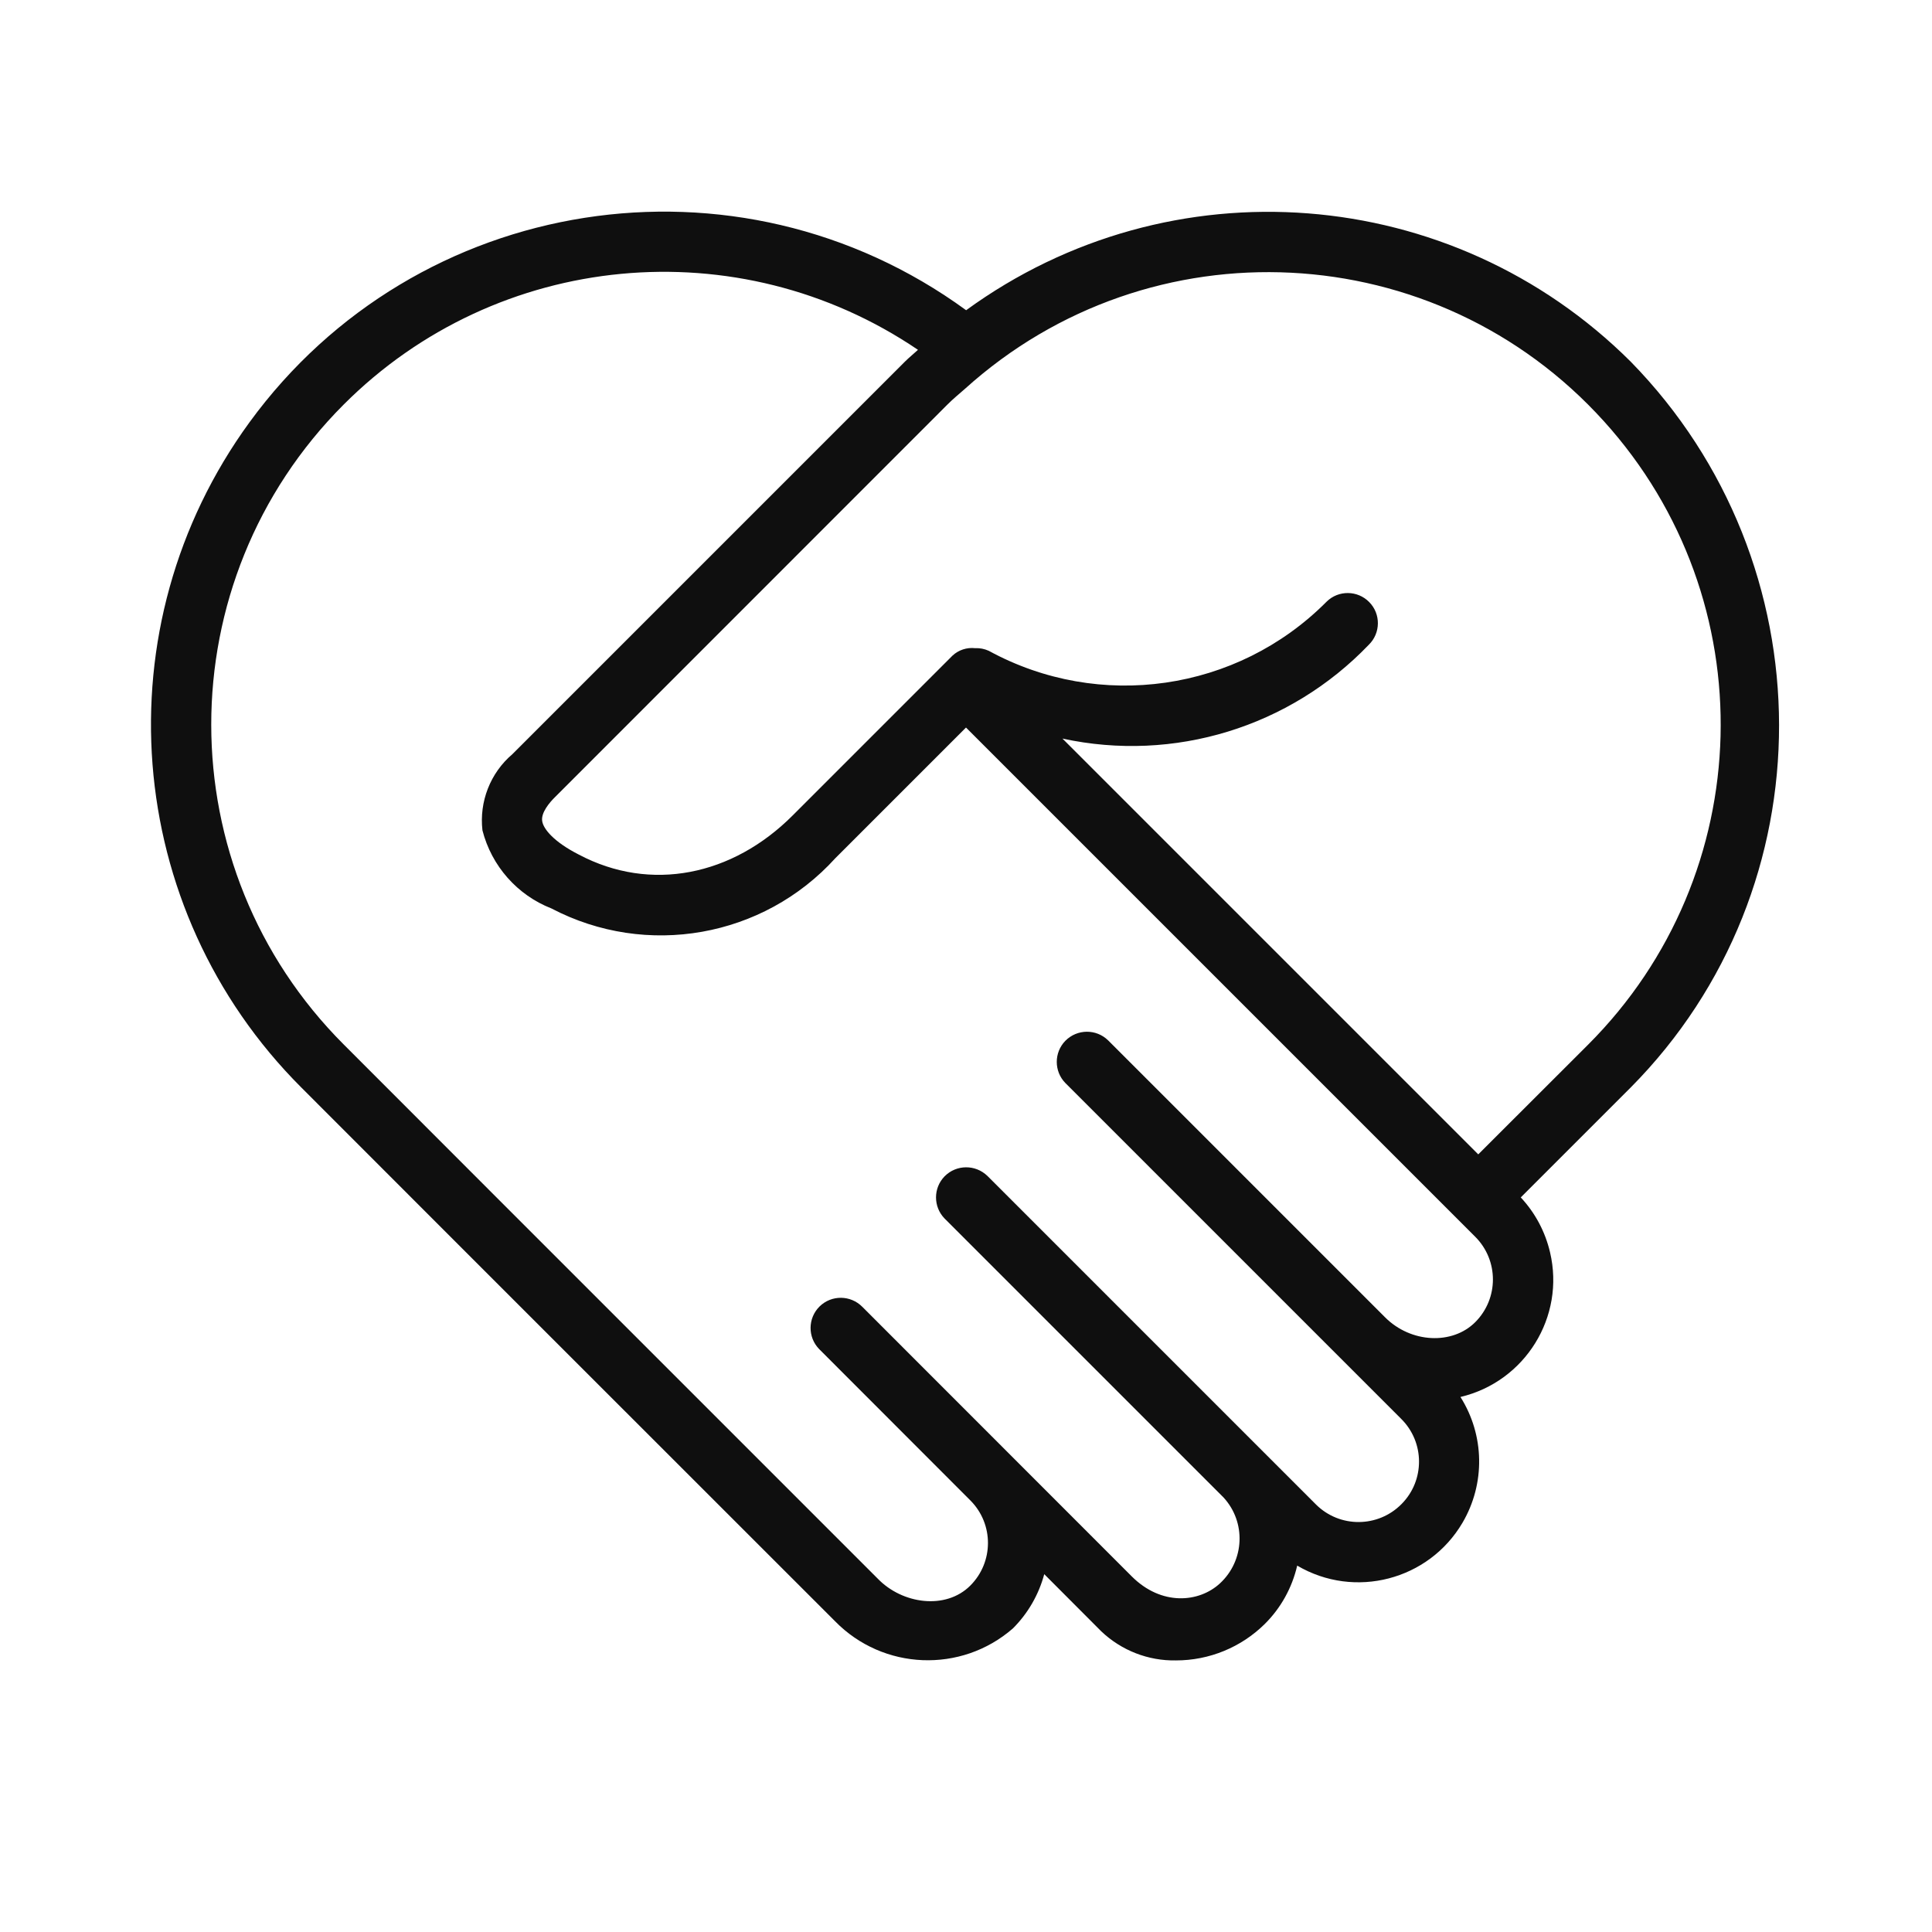
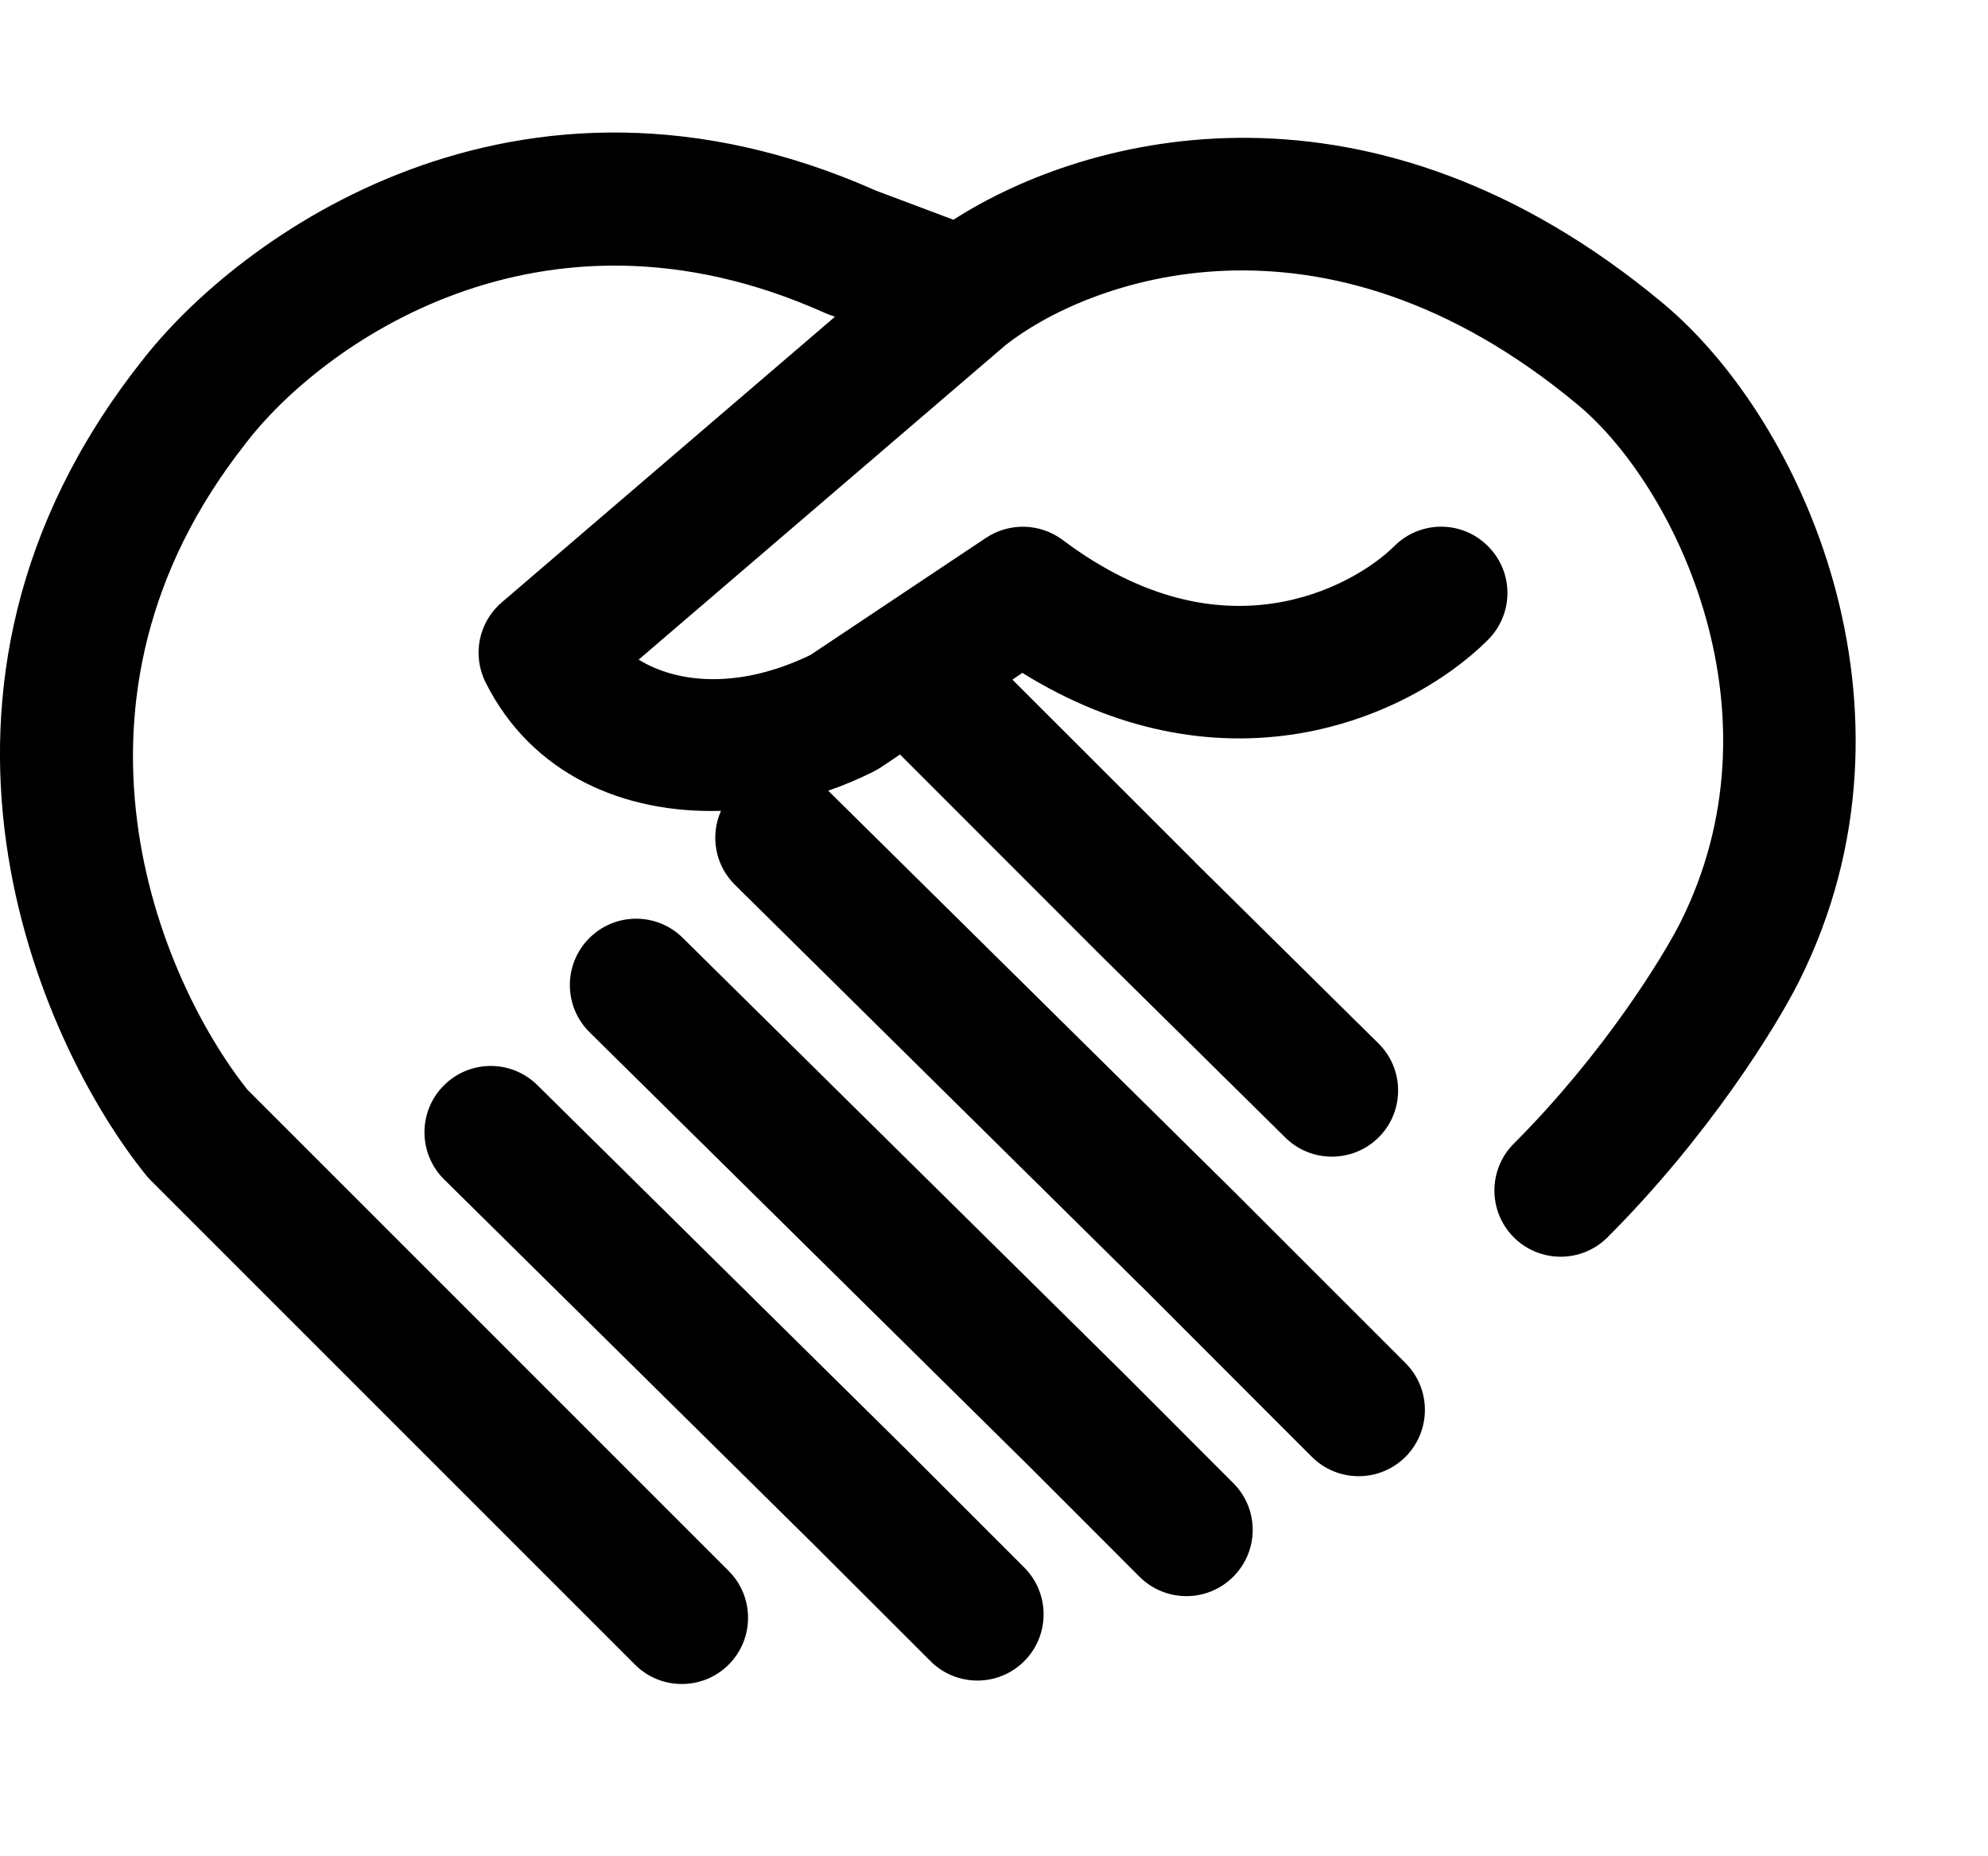
- <svg xmlns="http://www.w3.org/2000/svg" width="14" height="14" viewBox="0 0 14 14" fill="none">
-   <path d="M11.817 2.621C10.521 1.329 8.48 1.171 7.001 2.248C5.342 1.038 3.017 1.402 1.808 3.06C0.729 4.54 0.888 6.585 2.183 7.88C2.183 7.88 4.416 10.115 6.051 11.748C6.399 12.104 6.965 12.127 7.34 11.8C7.449 11.691 7.527 11.556 7.567 11.407L7.98 11.821C8.126 11.96 8.321 12.036 8.522 12.032C8.763 12.032 8.994 11.937 9.165 11.768C9.282 11.652 9.363 11.505 9.4 11.345C9.816 11.59 10.353 11.451 10.598 11.034C10.764 10.751 10.758 10.4 10.583 10.123C11.052 10.012 11.343 9.542 11.232 9.074C11.197 8.925 11.124 8.788 11.02 8.677L11.817 7.88C13.255 6.429 13.245 4.081 11.817 2.621ZM10.69 9.581C10.524 9.747 10.224 9.733 10.037 9.546L8.03 7.539C7.943 7.454 7.805 7.456 7.72 7.542C7.637 7.627 7.637 7.763 7.72 7.848L10.153 10.281C10.325 10.451 10.326 10.728 10.156 10.899C9.986 11.071 9.709 11.073 9.537 10.903C9.536 10.902 9.535 10.901 9.534 10.9L7.155 8.521C7.068 8.437 6.93 8.438 6.845 8.524C6.762 8.609 6.762 8.745 6.845 8.83L8.866 10.851C9.031 11.03 9.019 11.309 8.84 11.474C8.688 11.614 8.416 11.638 8.201 11.423L6.249 9.47C6.164 9.384 6.026 9.382 5.939 9.467C5.853 9.552 5.852 9.69 5.936 9.776C5.937 9.777 5.938 9.778 5.939 9.779L7.033 10.874C7.202 11.045 7.201 11.32 7.031 11.49C6.853 11.668 6.538 11.624 6.36 11.439C4.1 9.18 2.492 7.57 2.492 7.57C1.211 6.29 1.21 4.213 2.491 2.931C3.603 1.818 5.35 1.652 6.652 2.535C6.621 2.564 6.588 2.59 6.558 2.62L3.713 5.465C3.553 5.601 3.472 5.809 3.496 6.017C3.562 6.275 3.748 6.486 3.996 6.583C4.685 6.944 5.531 6.794 6.053 6.219L7 5.272L10.69 8.962C10.861 9.133 10.861 9.41 10.69 9.581ZM10.712 8.365L7.699 5.352C8.507 5.527 9.347 5.269 9.919 4.672C10.005 4.588 10.007 4.449 9.922 4.363C9.838 4.277 9.699 4.275 9.613 4.36C9.612 4.361 9.611 4.362 9.61 4.363C8.964 5.011 7.967 5.154 7.165 4.716C7.134 4.702 7.1 4.695 7.067 4.697C7.006 4.69 6.946 4.71 6.902 4.751L5.744 5.909C5.308 6.346 4.715 6.468 4.195 6.193C4.012 6.1 3.937 6.006 3.929 5.95C3.919 5.889 3.983 5.814 4.023 5.775L6.867 2.93C6.907 2.89 6.95 2.855 6.992 2.818C8.336 1.604 10.409 1.709 11.623 3.053C12.794 4.349 12.743 6.335 11.508 7.57L10.712 8.365Z" fill="#0F0F0F" />
+ <svg xmlns="http://www.w3.org/2000/svg" width="15" height="14" viewBox="0 0 15 14">
+   <path d="M6.217 2.358C4.069 1.398 2.413 2.617 1.857 3.341L1.853 3.347C0.32 5.287 1.2 7.383 1.867 8.222L5.498 11.853C5.693 12.048 5.693 12.365 5.498 12.56C5.303 12.755 4.986 12.755 4.791 12.56L1.141 8.91C1.129 8.898 1.117 8.885 1.106 8.872C0.292 7.867 -0.892 5.211 1.066 2.729C1.788 1.791 3.898 0.234 6.611 1.439L7.194 1.658C8.221 0.999 10.354 0.46 12.546 2.287C13.084 2.735 13.586 3.503 13.835 4.396C14.087 5.3 14.092 6.37 13.575 7.403C13.403 7.747 12.892 8.573 12.129 9.336C11.934 9.531 11.617 9.531 11.422 9.336C11.227 9.141 11.227 8.824 11.422 8.629C12.102 7.949 12.552 7.213 12.681 6.956C13.066 6.185 13.071 5.377 12.872 4.665C12.67 3.943 12.27 3.358 11.906 3.055C9.965 1.437 8.194 2.124 7.586 2.605L4.819 4.977C5.11 5.157 5.576 5.202 6.115 4.942L7.44 4.058C7.617 3.941 7.848 3.947 8.018 4.074C8.636 4.538 9.18 4.614 9.597 4.554C10.033 4.492 10.364 4.276 10.52 4.121C10.716 3.925 11.032 3.925 11.227 4.121C11.423 4.316 11.423 4.632 11.227 4.828C10.932 5.123 10.407 5.448 9.738 5.544C9.134 5.63 8.435 5.525 7.714 5.077L7.639 5.128L9.012 6.5L9.014 6.503L10.4 7.872C10.597 8.066 10.599 8.383 10.405 8.579C10.211 8.775 9.894 8.777 9.698 8.583L8.307 7.21L6.791 5.693L6.643 5.792C6.625 5.803 6.607 5.814 6.589 5.823C6.479 5.878 6.365 5.926 6.249 5.966L9.305 8.985L10.605 10.285C10.8 10.48 10.8 10.796 10.605 10.992C10.41 11.187 10.093 11.187 9.898 10.992L8.601 9.694L8.598 9.692L5.546 6.677C5.393 6.527 5.358 6.302 5.44 6.118C4.711 6.14 4.013 5.846 3.664 5.149C3.561 4.943 3.611 4.695 3.786 4.545L6.3 2.39L6.245 2.37C6.236 2.366 6.227 2.362 6.217 2.358ZM4.444 7.081C4.638 6.884 4.955 6.882 5.151 7.076L8.486 10.37L9.305 11.19C9.501 11.385 9.501 11.701 9.305 11.897C9.11 12.092 8.794 12.092 8.598 11.897L7.781 11.079L7.779 11.077L4.448 7.788C4.252 7.594 4.25 7.277 4.444 7.081ZM3.347 8.192C3.541 7.995 3.857 7.993 4.054 8.187L6.833 10.932L7.728 11.827C7.923 12.022 7.923 12.339 7.728 12.534C7.533 12.729 7.216 12.729 7.021 12.534L6.126 11.64L3.351 8.899C3.155 8.705 3.153 8.388 3.347 8.192Z" />
</svg>
